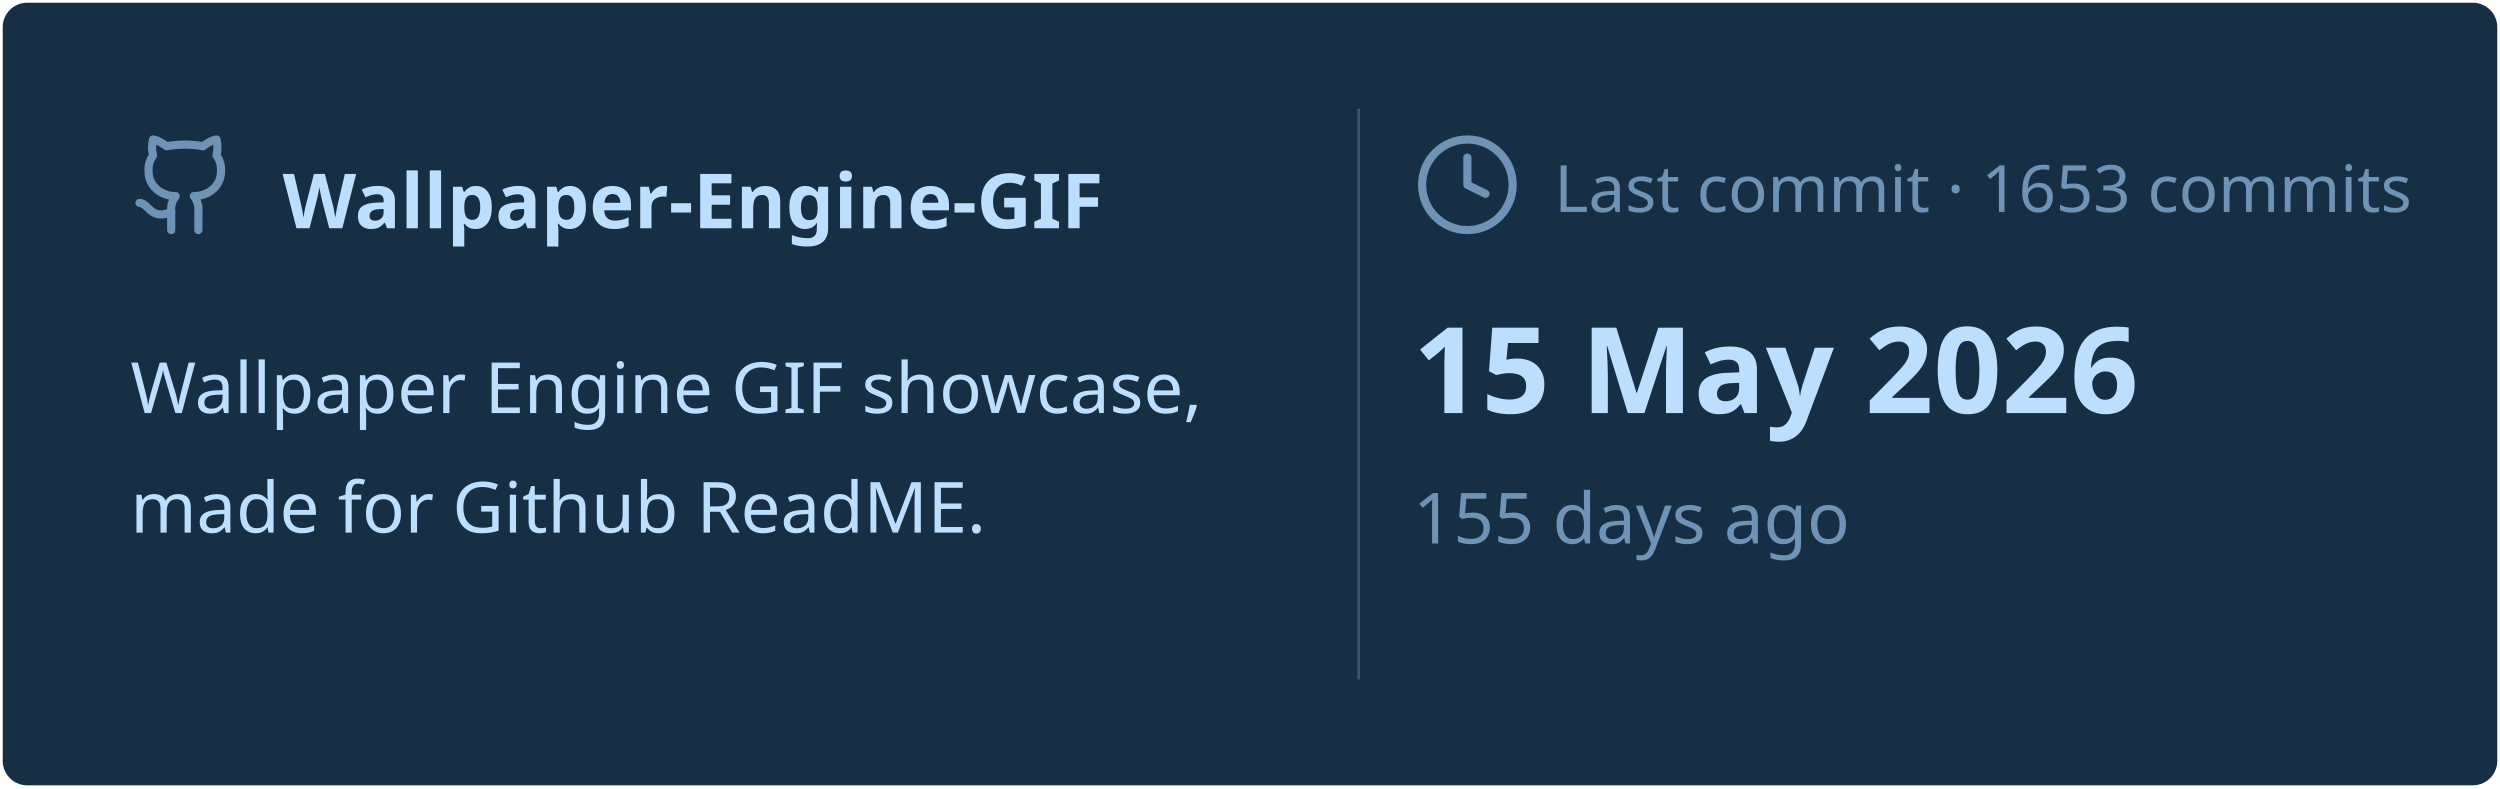
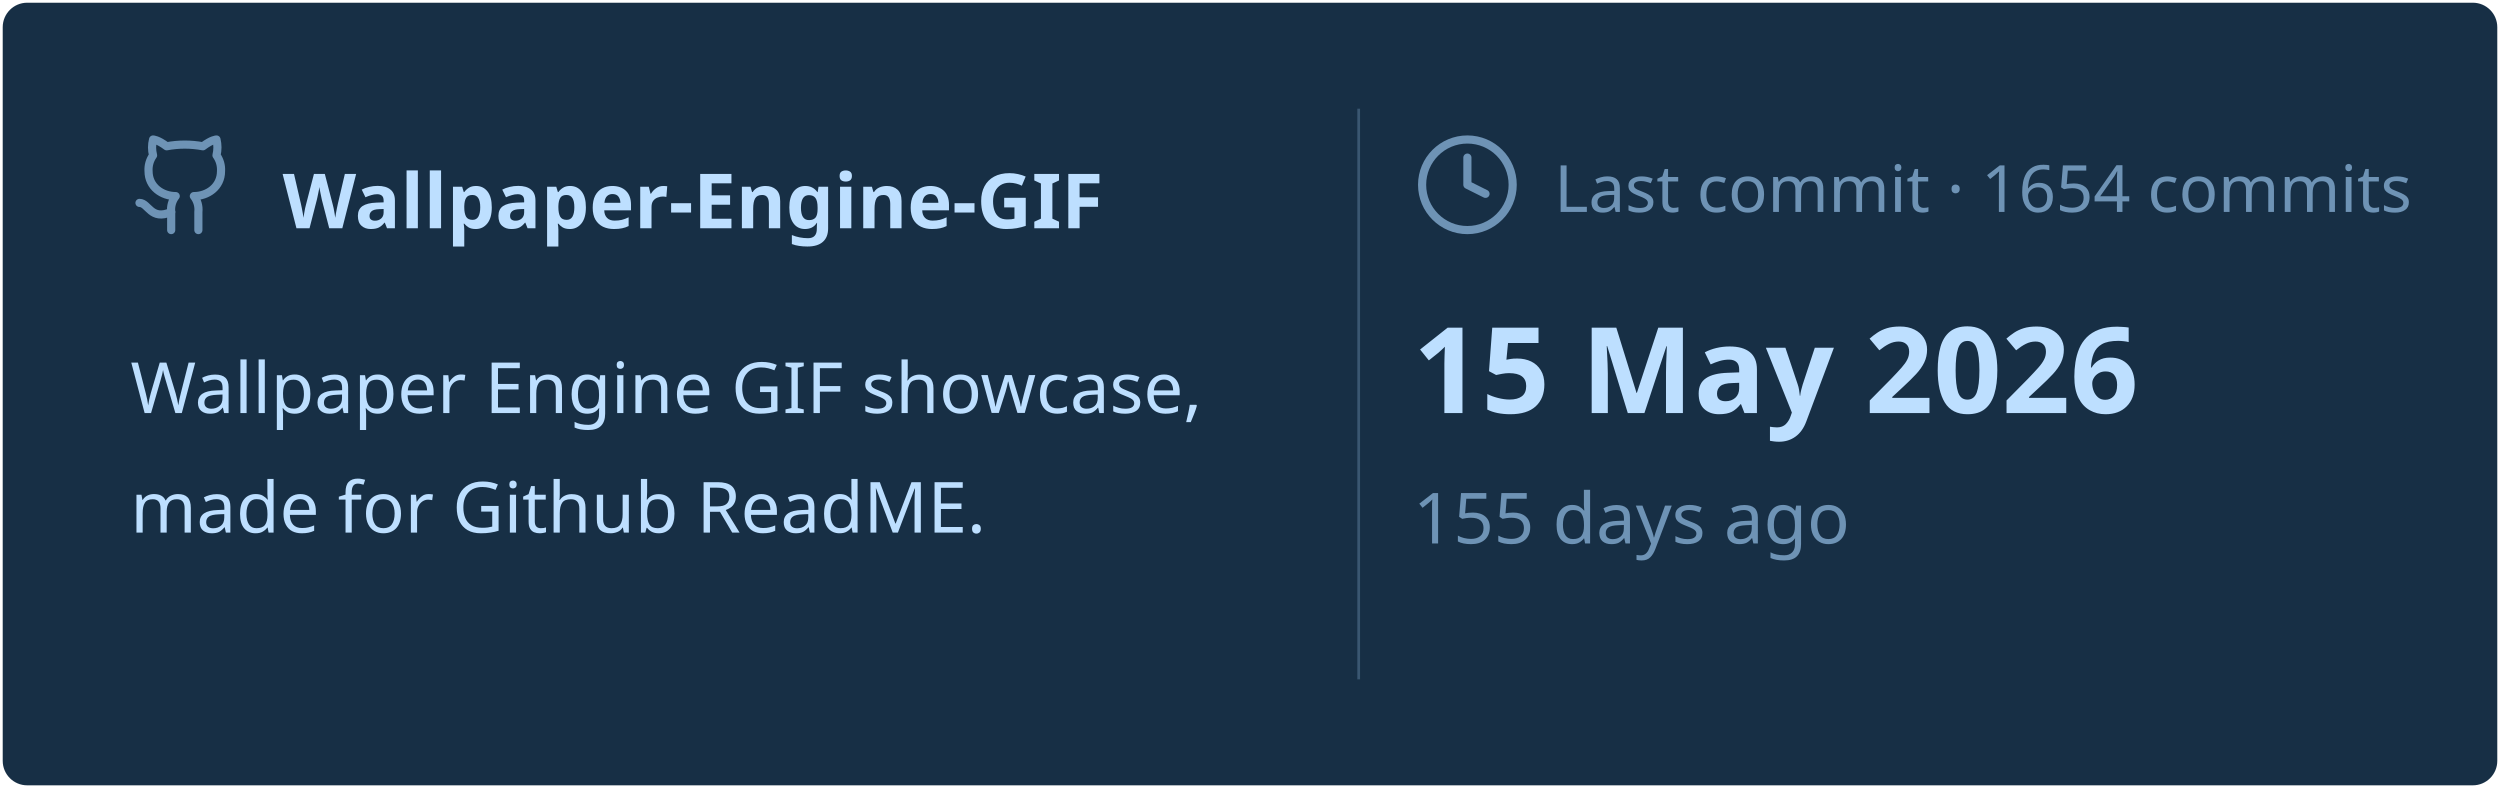
<svg xmlns="http://www.w3.org/2000/svg" viewBox="0 0 460 145" width="460px" height="145px">
  <rect stroke="#000000" stroke-opacity="0" fill="#172F45" rx="4.5" x="0.5" y="0.5" width="459" height="144" />
  <g transform="translate(24, 42)">
    <svg x="0" y="-18" width="20" height="20" viewBox="0 0 24 24" fill="none" stroke="#6E93B5" stroke-width="1.8" stroke-linecap="round" stroke-linejoin="round">
      <path d="M15 22v-4a4.8 4.8 0 0 0-1-3.5c3 0 6-2 6-5.5.08-1.25-.27-2.48-1-3.5.28-1.15.28-2.35 0-3.5 0 0-1 0-3 1.5-2.64-.5-5.36-.5-8 0C6 2 5 2 5 2c-.3 1.15-.3 2.35 0 3.5A5.403 5.403 0 0 0 4 9c0 3.5 3 5.5 6 5.5-.39.49-.68 1.05-.85 1.65-.17.6-.22 1.23-.15 1.85v4" />
      <path d="M9 18c-4.51 2-5-2-7-2" />
    </svg>
    <text x="28" y="0" font-family="&quot;Segoe UI&quot;, Ubuntu, sans-serif" font-size="14" font-weight="700" fill="#BDDFFF">Wallpaper-Engine-GIF</text>
  </g>
  <text x="24" y="76" font-family="&quot;Segoe UI&quot;, Ubuntu, sans-serif" font-size="13" font-weight="400" fill="#BDDFFF">Wallpaper Engine GIF showcase,</text>
  <text x="24" y="98" font-family="&quot;Segoe UI&quot;, Ubuntu, sans-serif" font-size="13" font-weight="400" fill="#BDDFFF">made for Github ReadME.</text>
  <line x1="250" y1="20" x2="250" y2="125" stroke="#6E93B5" stroke-width="0.5" stroke-opacity="0.4" />
  <svg x="260" y="24" width="20" height="20" viewBox="0 0 24 24" fill="none" stroke="#6E93B5" stroke-width="1.8" stroke-linecap="round" stroke-linejoin="round">
    <circle cx="12" cy="12" r="10" />
    <polyline points="12 6 12 12 16 14" />
  </svg>
-   <text x="286" y="39" font-family="&quot;Segoe UI&quot;, Ubuntu, sans-serif" font-size="12" font-weight="400" fill="#6E93B5">Last commit · 1653 commits</text>
+   <text x="286" y="39" font-family="&quot;Segoe UI&quot;, Ubuntu, sans-serif" font-size="12" font-weight="400" fill="#6E93B5">Last commit · 1654 commits</text>
  <text x="260" y="76" font-family="&quot;Segoe UI&quot;, Ubuntu, sans-serif" font-size="22" font-weight="700" fill="#BDDFFF">15 May 2026</text>
  <text x="260" y="100" font-family="&quot;Segoe UI&quot;, Ubuntu, sans-serif" font-size="13" font-weight="400" fill="#6E93B5">155 days ago</text>
</svg>
